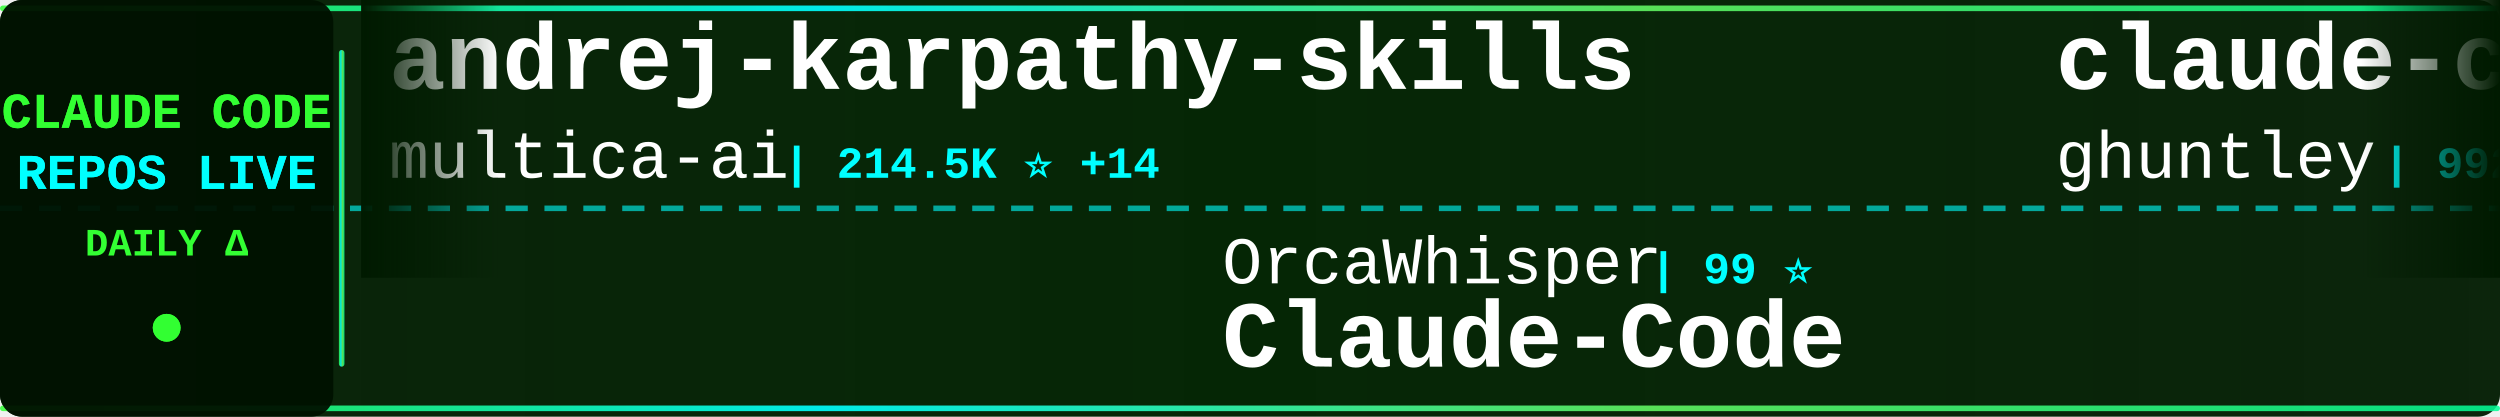
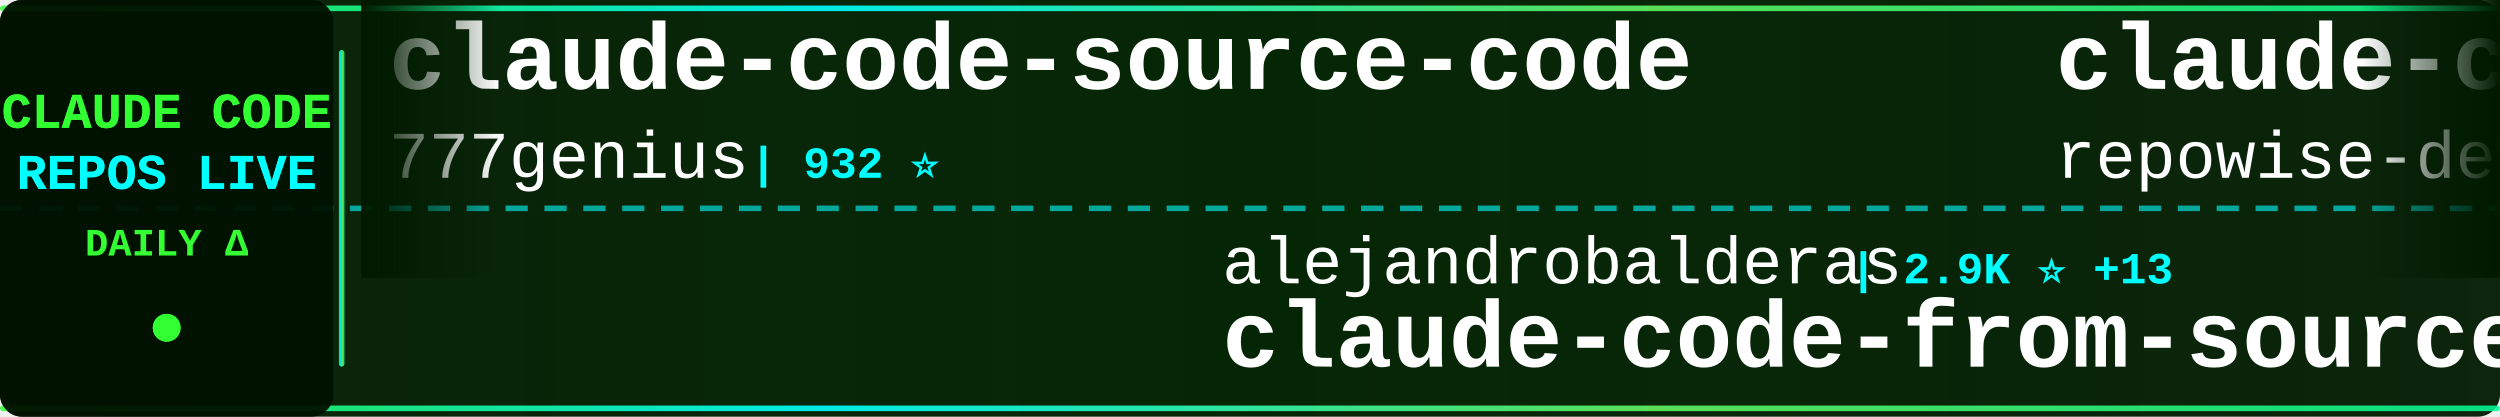
<svg xmlns="http://www.w3.org/2000/svg" width="900" height="150">
  <defs>
    <linearGradient id="tickerBg" x1="0%" y1="0%" x2="100%" y2="0%">
      <stop offset="0%" style="stop-color:#001a00;stop-opacity:0.95" />
      <stop offset="50%" style="stop-color:#002200;stop-opacity:0.98" />
      <stop offset="100%" style="stop-color:#001a00;stop-opacity:0.95" />
    </linearGradient>
    <linearGradient id="borderGrad" x1="0%" y1="0%" x2="100%" y2="0%">
      <stop offset="0%" style="stop-color:#33ff33;stop-opacity:0.85">
        <animate attributeName="stop-opacity" values="0.85;1;0.85" dur="2s" repeatCount="indefinite" />
      </stop>
      <stop offset="33%" style="stop-color:#00ffff;stop-opacity:0.9">
        <animate attributeName="stop-opacity" values="0.9;1;0.9" dur="2.2s" repeatCount="indefinite" />
      </stop>
      <stop offset="66%" style="stop-color:#66ff66;stop-opacity:0.85">
        <animate attributeName="stop-opacity" values="0.85;1;0.85" dur="1.8s" repeatCount="indefinite" />
      </stop>
      <stop offset="100%" style="stop-color:#00ff99;stop-opacity:0.85">
        <animate attributeName="stop-opacity" values="0.85;1;0.85" dur="2s" repeatCount="indefinite" />
      </stop>
    </linearGradient>
    <filter id="textGlow">
      <feGaussianBlur stdDeviation="0.1" result="coloredBlur" />
      <feMerge>
        <feMergeNode in="coloredBlur" />
        <feMergeNode in="SourceGraphic" />
      </feMerge>
    </filter>
    <filter id="metricGlow">
      <feGaussianBlur stdDeviation="0.2" result="coloredBlur" />
      <feMerge>
        <feMergeNode in="coloredBlur" />
        <feMergeNode in="SourceGraphic" />
      </feMerge>
    </filter>
    <linearGradient id="leftFade" x1="0%" y1="0%" x2="100%" y2="0%">
      <stop offset="0%" style="stop-color:#001a00;stop-opacity:1" />
      <stop offset="100%" style="stop-color:#001a00;stop-opacity:0" />
    </linearGradient>
    <linearGradient id="rightFade" x1="0%" y1="0%" x2="100%" y2="0%">
      <stop offset="0%" style="stop-color:#001a00;stop-opacity:0" />
      <stop offset="100%" style="stop-color:#001a00;stop-opacity:1" />
    </linearGradient>
  </defs>
  <rect width="900" height="150" fill="url(#tickerBg)" rx="8" />
  <rect x="0" y="2" width="900" height="2" fill="url(#borderGrad)" rx="1" />
  <rect x="0" y="146" width="900" height="2" fill="url(#borderGrad)" rx="1" />
  <line x1="0" y1="75" x2="900" y2="75" stroke="#00ffff" stroke-width="2" stroke-dasharray="8 6" opacity="0.6" />
  <rect x="0" y="0" width="120" height="150" fill="#001100" opacity="0.95" rx="8" />
  <text x="60" y="46" font-family="'Courier New', monospace" font-size="18" font-weight="bold" fill="#33ff33" text-anchor="middle" filter="url(#textGlow)">
    CLAUDE CODE
  </text>
  <text x="60" y="68" font-family="'Courier New', monospace" font-size="18" font-weight="bold" fill="#00ffff" text-anchor="middle" filter="url(#textGlow)">
    REPOS LIVE
  </text>
  <text x="60" y="92" font-family="'Courier New', monospace" font-size="14" font-weight="bold" fill="#33ff33" text-anchor="middle">
    DAILY Δ
  </text>
  <circle cx="60" cy="118" r="5" fill="#33ff33" filter="url(#metricGlow)">
    <animate attributeName="r" values="4;6;4" dur="1.5s" repeatCount="indefinite" />
    <animate attributeName="opacity" values="0.6;1;0.6" dur="1.5s" repeatCount="indefinite" />
  </circle>
  <rect x="122" y="18" width="2" height="114" fill="url(#borderGrad)" rx="1" />
  <clipPath id="tickerClip">
    <rect x="130" y="0" width="770" height="150" />
  </clipPath>
  <g clip-path="url(#tickerClip)">
    <g id="tickerItems">
      <animateTransform attributeName="transform" attributeType="XML" type="translate" from="0 0" to="-3000 0" dur="54s" repeatCount="indefinite" />
      <g transform="translate(0, 0)">
-         <text x="140" y="32" font-family="'Courier New', monospace" font-size="34" font-weight="bold" fill="#ffffff">andrej-karpathy-skills</text>
-         <text x="140" y="64" font-family="'Courier New', monospace" font-size="24" font-weight="normal" fill="#ffffff" opacity="1.0">multica-ai</text>
-         <text x="282" y="64" font-family="'Courier New', monospace" font-size="16" font-weight="bold" fill="#00ffff"> | 214.5K ⭐ +14</text>
+         <text x="140" y="32" font-family="'Courier New', monospace" font-size="34" font-weight="bold" fill="#ffffff">claude-code-source-code</text>
+         <text x="140" y="64" font-family="'Courier New', monospace" font-size="24" font-weight="normal" fill="#ffffff" opacity="1.0">777genius</text>
+         <text x="270" y="64" font-family="'Courier New', monospace" font-size="16" font-weight="bold" fill="#00ffff"> | 932 ⭐</text>
      </g>
      <g transform="translate(300, 0)">
-         <text x="140" y="102" font-family="'Courier New', monospace" font-size="24" font-weight="normal" fill="#ffffff" opacity="1.0">OrcaWhisper</text>
-         <text x="294" y="102" font-family="'Courier New', monospace" font-size="16" font-weight="bold" fill="#00ffff"> | 99 ⭐</text>
-         <text x="140" y="132" font-family="'Courier New', monospace" font-size="34" font-weight="bold" fill="#ffffff">Claude-Code</text>
+         <text x="140" y="102" font-family="'Courier New', monospace" font-size="24" font-weight="normal" fill="#ffffff" opacity="1.0">alejandrobalderas</text>
+         <text x="366" y="102" font-family="'Courier New', monospace" font-size="16" font-weight="bold" fill="#00ffff"> | 2.9K ⭐ +13</text>
+         <text x="140" y="132" font-family="'Courier New', monospace" font-size="34" font-weight="bold" fill="#ffffff">claude-code-from-source</text>
      </g>
      <g transform="translate(600, 0)">
-         <text x="140" y="32" font-family="'Courier New', monospace" font-size="34" font-weight="bold" fill="#ffffff">claude-code-source-code-...</text>
-         <text x="140" y="64" font-family="'Courier New', monospace" font-size="24" font-weight="normal" fill="#ffffff" opacity="1.0">ghuntley</text>
-         <text x="258" y="64" font-family="'Courier New', monospace" font-size="16" font-weight="bold" fill="#00ffff"> | 992 ⭐</text>
+         <text x="140" y="32" font-family="'Courier New', monospace" font-size="34" font-weight="bold" fill="#ffffff">claude-code-prompts</text>
+         <text x="140" y="64" font-family="'Courier New', monospace" font-size="24" font-weight="normal" fill="#ffffff" opacity="1.0">repowise-dev</text>
+         <text x="306" y="64" font-family="'Courier New', monospace" font-size="16" font-weight="bold" fill="#00ffff"> | 1.2K ⭐</text>
      </g>
      <g transform="translate(900, 0)">
-         <text x="140" y="102" font-family="'Courier New', monospace" font-size="24" font-weight="normal" fill="#ffffff" opacity="1.0">anthropics</text>
-         <text x="282" y="102" font-family="'Courier New', monospace" font-size="16" font-weight="bold" fill="#00ffff"> | 8.9K ⭐</text>
-         <text x="140" y="132" font-family="'Courier New', monospace" font-size="34" font-weight="bold" fill="#ffffff">claude-code-action</text>
+         <text x="140" y="102" font-family="'Courier New', monospace" font-size="24" font-weight="normal" fill="#ffffff" opacity="1.0">edmund-io</text>
+         <text x="270" y="102" font-family="'Courier New', monospace" font-size="16" font-weight="bold" fill="#00ffff"> | 1.5K ⭐</text>
+         <text x="140" y="132" font-family="'Courier New', monospace" font-size="34" font-weight="bold" fill="#ffffff">edmunds-claude-code</text>
      </g>
      <g transform="translate(1200, 0)">
-         <text x="140" y="32" font-family="'Courier New', monospace" font-size="34" font-weight="bold" fill="#ffffff">claude-code</text>
-         <text x="140" y="64" font-family="'Courier New', monospace" font-size="24" font-weight="normal" fill="#ffffff" opacity="1.0">freestylefly</text>
-         <text x="306" y="64" font-family="'Courier New', monospace" font-size="16" font-weight="bold" fill="#00ffff"> | 131 ⭐</text>
+         <text x="140" y="32" font-family="'Courier New', monospace" font-size="34" font-weight="bold" fill="#ffffff">system_prompts_leaks</text>
+         <text x="140" y="64" font-family="'Courier New', monospace" font-size="24" font-weight="normal" fill="#ffffff" opacity="1.0">asgeirtj</text>
+         <text x="258" y="64" font-family="'Courier New', monospace" font-size="16" font-weight="bold" fill="#00ffff"> | 68.0K ⭐ +18</text>
      </g>
      <g transform="translate(1500, 0)">
-         <text x="140" y="102" font-family="'Courier New', monospace" font-size="24" font-weight="normal" fill="#ffffff" opacity="1.0">mehmoodosman</text>
-         <text x="306" y="102" font-family="'Courier New', monospace" font-size="16" font-weight="bold" fill="#00ffff"> | 174 ⭐</text>
-         <text x="140" y="132" font-family="'Courier New', monospace" font-size="34" font-weight="bold" fill="#ffffff">claude-code</text>
+         <text x="140" y="102" font-family="'Courier New', monospace" font-size="24" font-weight="normal" fill="#ffffff" opacity="1.0">centminmod</text>
+         <text x="282" y="102" font-family="'Courier New', monospace" font-size="16" font-weight="bold" fill="#00ffff"> | 2.6K ⭐</text>
+         <text x="140" y="132" font-family="'Courier New', monospace" font-size="34" font-weight="bold" fill="#ffffff">my-claude-code-setup</text>
      </g>
      <g transform="translate(1800, 0)">
-         <text x="140" y="32" font-family="'Courier New', monospace" font-size="34" font-weight="bold" fill="#ffffff">claude-code-engineering</text>
-         <text x="140" y="64" font-family="'Courier New', monospace" font-size="24" font-weight="normal" fill="#ffffff" opacity="1.0">huangjia2019</text>
-         <text x="306" y="64" font-family="'Courier New', monospace" font-size="16" font-weight="bold" fill="#00ffff"> | 1.1K ⭐</text>
+         <text x="140" y="32" font-family="'Courier New', monospace" font-size="34" font-weight="bold" fill="#ffffff">Claude-Code-Source-Study</text>
+         <text x="140" y="64" font-family="'Courier New', monospace" font-size="24" font-weight="normal" fill="#ffffff" opacity="1.0">luyao618</text>
+         <text x="258" y="64" font-family="'Courier New', monospace" font-size="16" font-weight="bold" fill="#00ffff"> | 1.7K ⭐</text>
      </g>
      <g transform="translate(2100, 0)">
-         <text x="140" y="102" font-family="'Courier New', monospace" font-size="24" font-weight="normal" fill="#ffffff" opacity="1.0">affaan-m</text>
-         <text x="258" y="102" font-family="'Courier New', monospace" font-size="16" font-weight="bold" fill="#00ffff"> | 264.7K ⭐ +121</text>
-         <text x="140" y="132" font-family="'Courier New', monospace" font-size="34" font-weight="bold" fill="#ffffff">ECC</text>
+         <text x="140" y="102" font-family="'Courier New', monospace" font-size="24" font-weight="normal" fill="#ffffff" opacity="1.0">techjarves</text>
+         <text x="282" y="102" font-family="'Courier New', monospace" font-size="16" font-weight="bold" fill="#00ffff"> | 1.5K ⭐ +1</text>
+         <text x="140" y="132" font-family="'Courier New', monospace" font-size="34" font-weight="bold" fill="#ffffff">ClaudeCode-Portable</text>
      </g>
      <g transform="translate(2400, 0)">
-         <text x="140" y="32" font-family="'Courier New', monospace" font-size="34" font-weight="bold" fill="#ffffff">learn-claude-code</text>
-         <text x="140" y="64" font-family="'Courier New', monospace" font-size="24" font-weight="normal" fill="#ffffff" opacity="1.0">shareAI-lab</text>
-         <text x="294" y="64" font-family="'Courier New', monospace" font-size="16" font-weight="bold" fill="#00ffff"> | 77.4K ⭐</text>
+         <text x="140" y="32" font-family="'Courier New', monospace" font-size="34" font-weight="bold" fill="#ffffff">claude-code-sourcemap</text>
+         <text x="140" y="64" font-family="'Courier New', monospace" font-size="24" font-weight="normal" fill="#ffffff" opacity="1.0">ChinaSiro</text>
+         <text x="270" y="64" font-family="'Courier New', monospace" font-size="16" font-weight="bold" fill="#00ffff"> | 9.7K ⭐ +1</text>
      </g>
      <g transform="translate(2700, 0)">
-         <text x="140" y="102" font-family="'Courier New', monospace" font-size="24" font-weight="normal" fill="#ffffff" opacity="1.0">Donchitos</text>
-         <text x="270" y="102" font-family="'Courier New', monospace" font-size="16" font-weight="bold" fill="#00ffff"> | 25.3K ⭐</text>
-         <text x="140" y="132" font-family="'Courier New', monospace" font-size="34" font-weight="bold" fill="#ffffff">Claude-Code-Game-Studios</text>
+         <text x="140" y="102" font-family="'Courier New', monospace" font-size="24" font-weight="normal" fill="#ffffff" opacity="1.0">pedrohcgs</text>
+         <text x="270" y="102" font-family="'Courier New', monospace" font-size="16" font-weight="bold" fill="#00ffff"> | 1.6K ⭐</text>
+         <text x="140" y="132" font-family="'Courier New', monospace" font-size="34" font-weight="bold" fill="#ffffff">claude-code-my-workflow</text>
      </g>
      <g transform="translate(3000, 0)">
-         <text x="140" y="32" font-family="'Courier New', monospace" font-size="34" font-weight="bold" fill="#ffffff">andrej-karpathy-skills</text>
-         <text x="140" y="64" font-family="'Courier New', monospace" font-size="24" font-weight="normal" fill="#ffffff" opacity="1.0">multica-ai</text>
-         <text x="282" y="64" font-family="'Courier New', monospace" font-size="16" font-weight="bold" fill="#00ffff"> | 214.5K ⭐ +14</text>
+         <text x="140" y="32" font-family="'Courier New', monospace" font-size="34" font-weight="bold" fill="#ffffff">claude-code-source-code</text>
+         <text x="140" y="64" font-family="'Courier New', monospace" font-size="24" font-weight="normal" fill="#ffffff" opacity="1.0">777genius</text>
+         <text x="270" y="64" font-family="'Courier New', monospace" font-size="16" font-weight="bold" fill="#00ffff"> | 932 ⭐</text>
      </g>
      <g transform="translate(3300, 0)">
-         <text x="140" y="102" font-family="'Courier New', monospace" font-size="24" font-weight="normal" fill="#ffffff" opacity="1.0">OrcaWhisper</text>
-         <text x="294" y="102" font-family="'Courier New', monospace" font-size="16" font-weight="bold" fill="#00ffff"> | 99 ⭐</text>
-         <text x="140" y="132" font-family="'Courier New', monospace" font-size="34" font-weight="bold" fill="#ffffff">Claude-Code</text>
+         <text x="140" y="102" font-family="'Courier New', monospace" font-size="24" font-weight="normal" fill="#ffffff" opacity="1.0">alejandrobalderas</text>
+         <text x="366" y="102" font-family="'Courier New', monospace" font-size="16" font-weight="bold" fill="#00ffff"> | 2.9K ⭐ +13</text>
+         <text x="140" y="132" font-family="'Courier New', monospace" font-size="34" font-weight="bold" fill="#ffffff">claude-code-from-source</text>
      </g>
      <g transform="translate(3600, 0)">
-         <text x="140" y="32" font-family="'Courier New', monospace" font-size="34" font-weight="bold" fill="#ffffff">claude-code-source-code-...</text>
-         <text x="140" y="64" font-family="'Courier New', monospace" font-size="24" font-weight="normal" fill="#ffffff" opacity="1.0">ghuntley</text>
-         <text x="258" y="64" font-family="'Courier New', monospace" font-size="16" font-weight="bold" fill="#00ffff"> | 992 ⭐</text>
+         <text x="140" y="32" font-family="'Courier New', monospace" font-size="34" font-weight="bold" fill="#ffffff">claude-code-prompts</text>
+         <text x="140" y="64" font-family="'Courier New', monospace" font-size="24" font-weight="normal" fill="#ffffff" opacity="1.0">repowise-dev</text>
+         <text x="306" y="64" font-family="'Courier New', monospace" font-size="16" font-weight="bold" fill="#00ffff"> | 1.2K ⭐</text>
      </g>
      <g transform="translate(3900, 0)">
-         <text x="140" y="102" font-family="'Courier New', monospace" font-size="24" font-weight="normal" fill="#ffffff" opacity="1.0">anthropics</text>
-         <text x="282" y="102" font-family="'Courier New', monospace" font-size="16" font-weight="bold" fill="#00ffff"> | 8.9K ⭐</text>
-         <text x="140" y="132" font-family="'Courier New', monospace" font-size="34" font-weight="bold" fill="#ffffff">claude-code-action</text>
+         <text x="140" y="102" font-family="'Courier New', monospace" font-size="24" font-weight="normal" fill="#ffffff" opacity="1.0">edmund-io</text>
+         <text x="270" y="102" font-family="'Courier New', monospace" font-size="16" font-weight="bold" fill="#00ffff"> | 1.5K ⭐</text>
+         <text x="140" y="132" font-family="'Courier New', monospace" font-size="34" font-weight="bold" fill="#ffffff">edmunds-claude-code</text>
      </g>
    </g>
  </g>
  <rect x="130" y="0" width="50" height="100" fill="url(#leftFade)" />
  <rect x="850" y="0" width="50" height="100" fill="url(#rightFade)" />
</svg>
